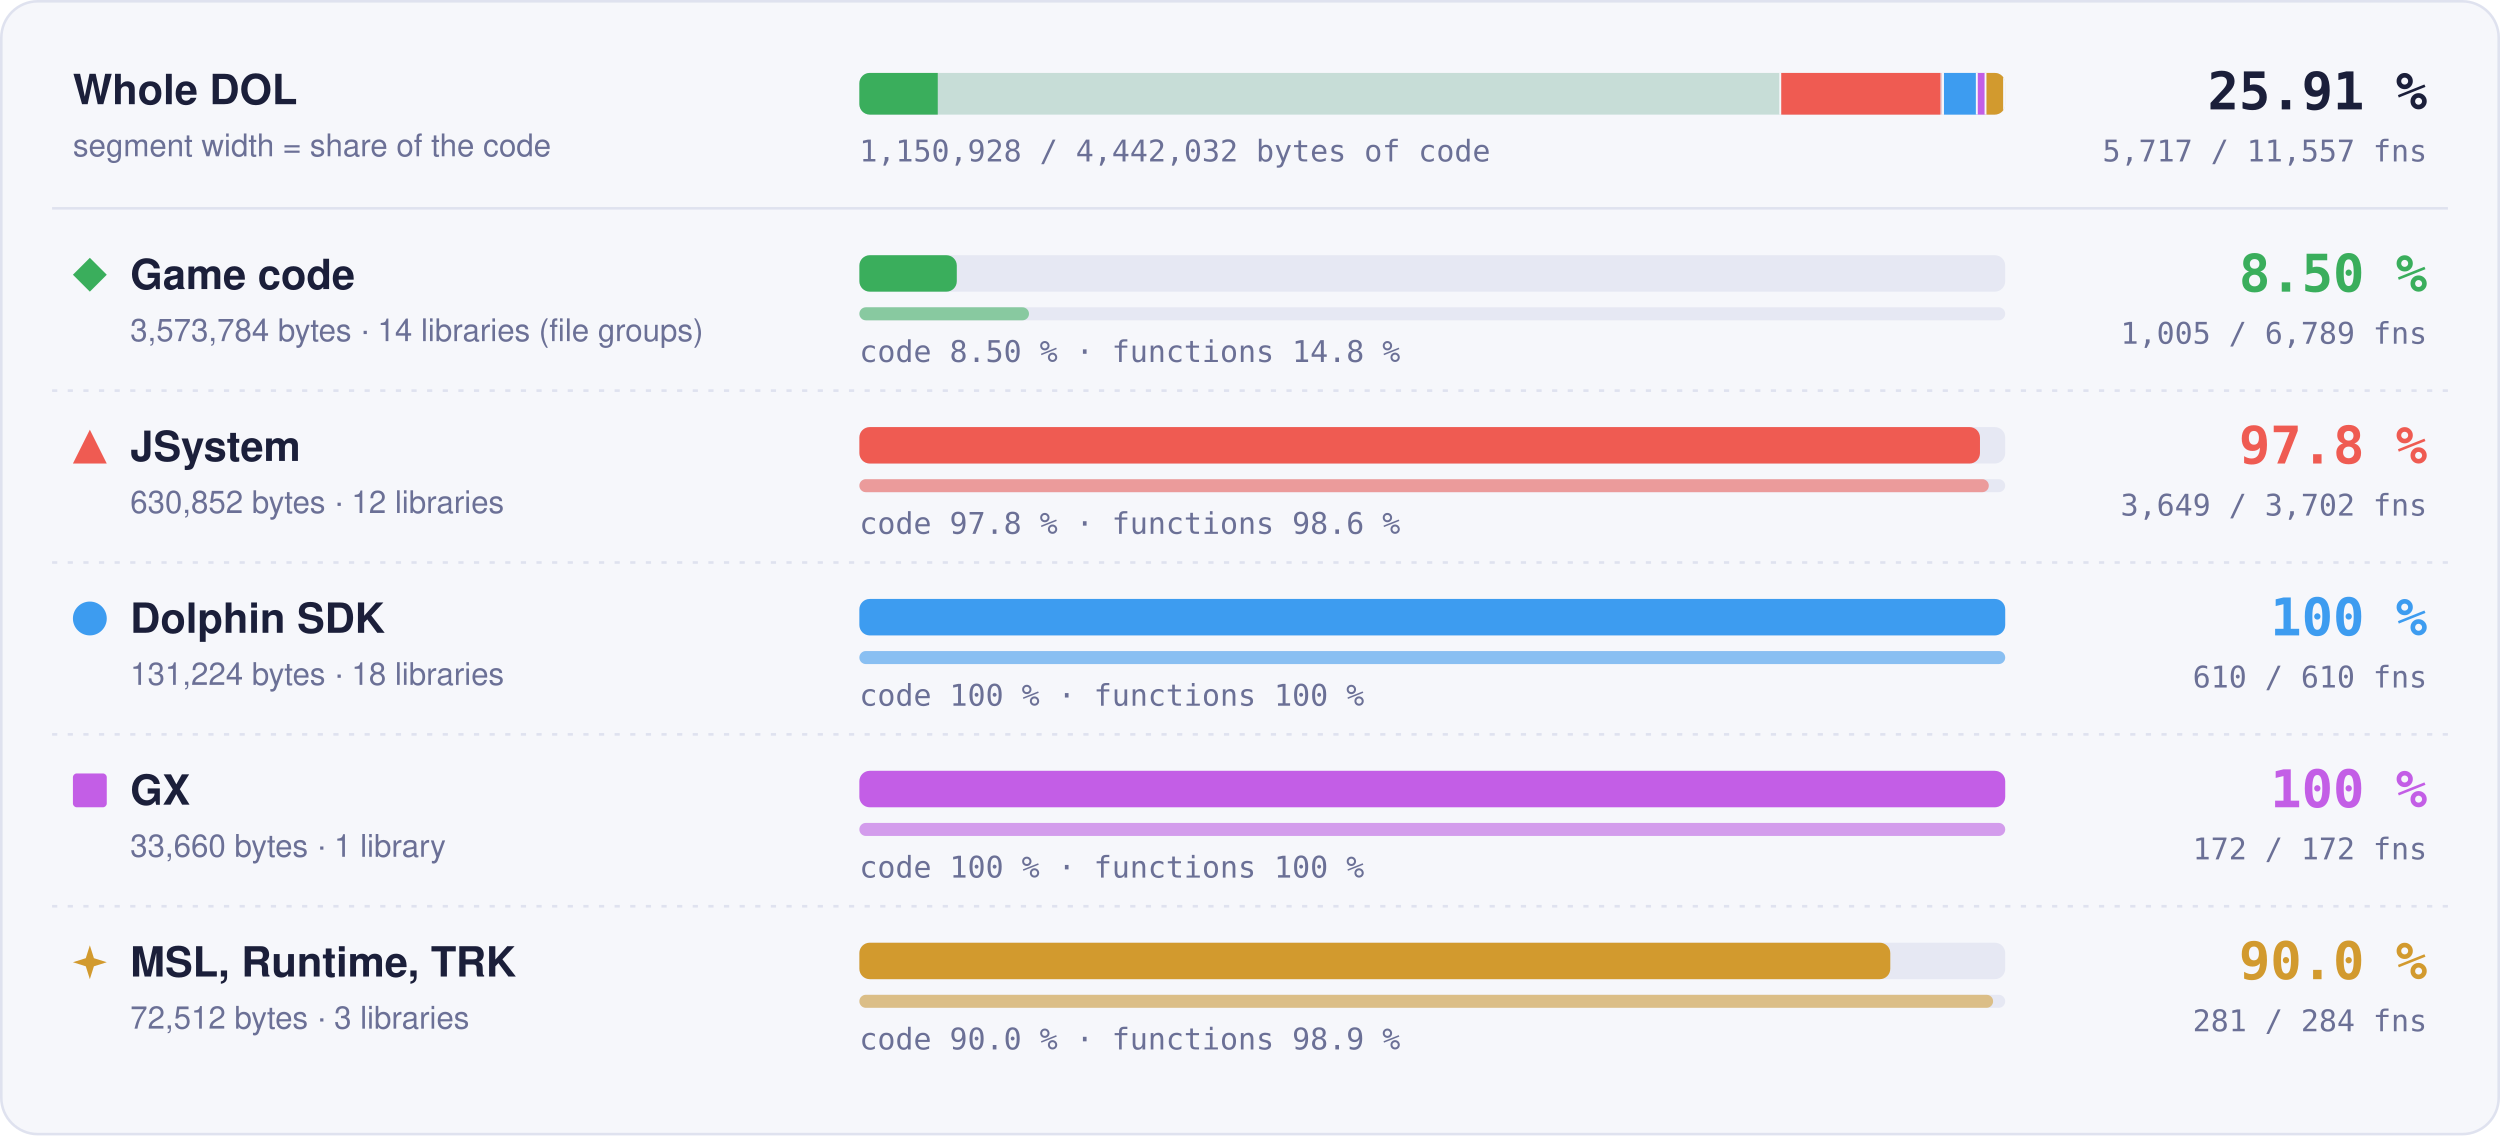
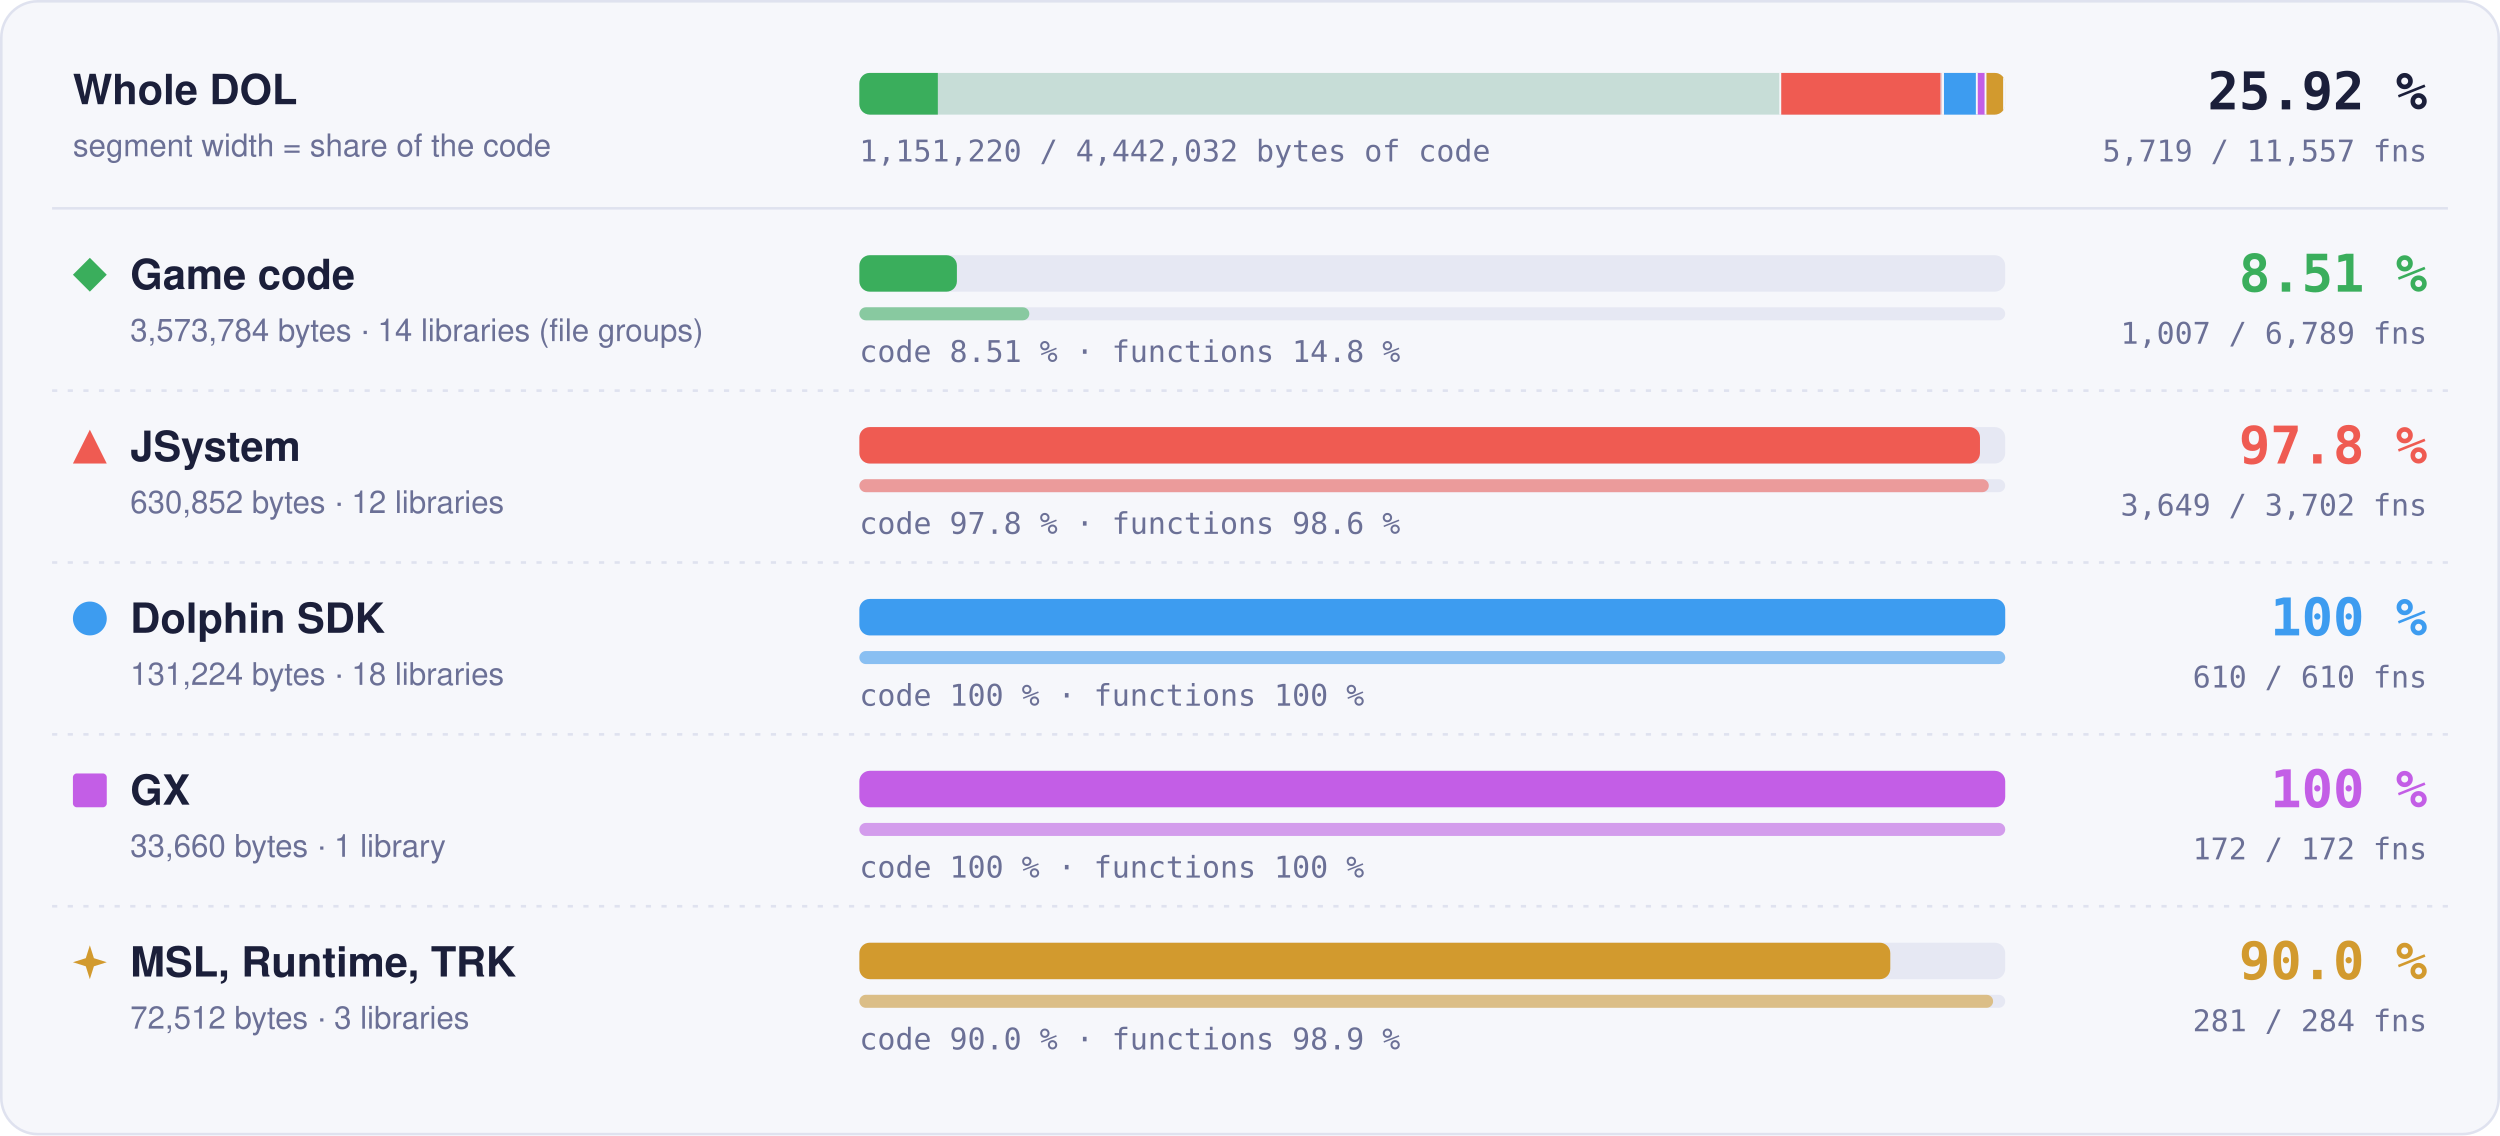
- <svg xmlns="http://www.w3.org/2000/svg" width="960" height="436" viewBox="0 0 960 436" role="img" aria-label="Matched code and functions per region: Game code 8.50 % of code, 1005 of 6789 functions; JSystem 97.8 % of code, 3649 of 3702 functions; Dolphin SDK 100 % of code, 610 of 610 functions; GX 100 % of code, 172 of 172 functions; MSL, Runtime, TRK 90.0 % of code, 281 of 284 functions">
+ <svg xmlns="http://www.w3.org/2000/svg" width="960" height="436" viewBox="0 0 960 436" role="img" aria-label="Matched code and functions per region: Game code 8.51 % of code, 1007 of 6789 functions; JSystem 97.8 % of code, 3649 of 3702 functions; Dolphin SDK 100 % of code, 610 of 610 functions; GX 100 % of code, 172 of 172 functions; MSL, Runtime, TRK 90.0 % of code, 281 of 284 functions">
  <style>text { font-family: -apple-system, BlinkMacSystemFont, 'Segoe UI', Helvetica, Arial, sans-serif; } .mono { font-family: ui-monospace, SFMono-Regular, 'SF Mono', Menlo, Consolas, monospace; } .grow { transform-box: fill-box; transform-origin: 0 50%; animation: grow 1.4s cubic-bezier(.2,.8,.2,1) both; } @keyframes grow { from { transform: scaleX(0); } } @media (prefers-reduced-motion: reduce) { * { animation: none !important; } }</style>
  <rect x="0.5" y="0.5" width="959" height="435" rx="14" fill="#f6f7fb" stroke="#dfe2ef" />
  <text x="28" y="40" font-size="16" font-weight="700" fill="#1b1f3a">Whole DOL</text>
  <text x="28" y="60" font-size="12" fill="#6b7096">segment width = share of the code</text>
  <rect x="330" y="28" width="440" height="16" rx="4" fill="#e6e8f3" />
  <clipPath id="wb">
    <rect x="330" y="28" width="440" height="16" rx="4" />
  </clipPath>
  <g clip-path="url(#wb)">
    <rect x="330.00" y="28" width="354.00" height="16" fill="#3aae5c" fill-opacity="0.18" />
-     <rect class="grow" x="330.00" y="28" width="30.10" height="16" fill="#3aae5c" />
+     <rect class="grow" x="330.00" y="28" width="30.13" height="16" fill="#3aae5c" />
    <rect x="683.25" y="28" width="1.5" height="16" fill="#f6f7fb" />
    <rect x="684.00" y="28" width="62.49" height="16" fill="#ef5b52" fill-opacity="0.18" />
    <rect class="grow" x="684.00" y="28" width="61.11" height="16" fill="#ef5b52" />
    <rect x="745.74" y="28" width="1.5" height="16" fill="#f6f7fb" />
    <rect x="746.49" y="28" width="13.00" height="16" fill="#3d9cf0" fill-opacity="0.18" />
    <rect class="grow" x="746.49" y="28" width="13.00" height="16" fill="#3d9cf0" />
    <rect x="758.73" y="28" width="1.5" height="16" fill="#f6f7fb" />
    <rect x="759.48" y="28" width="3.33" height="16" fill="#c35ee6" fill-opacity="0.18" />
    <rect class="grow" x="759.48" y="28" width="3.33" height="16" fill="#c35ee6" />
    <rect x="762.07" y="28" width="1.5" height="16" fill="#f6f7fb" />
    <rect x="762.82" y="28" width="7.18" height="16" fill="#d29a2e" fill-opacity="0.18" />
    <rect class="grow" x="762.82" y="28" width="6.46" height="16" fill="#d29a2e" />
    <rect x="769.25" y="28" width="1.5" height="16" fill="#f6f7fb" />
  </g>
-   <text x="932" y="42" text-anchor="end" class="mono" font-size="20" font-weight="700" fill="#1b1f3a">25.91 %</text>
-   <text x="932" y="62" text-anchor="end" class="mono" font-size="11.5" fill="#6b7096">5,717 / 11,557 fns</text>
-   <text x="330" y="62" class="mono" font-size="11.5" fill="#6b7096">1,150,928 / 4,442,032 bytes of code</text>
+   <text x="932" y="42" text-anchor="end" class="mono" font-size="20" font-weight="700" fill="#1b1f3a">25.92 %</text>
+   <text x="932" y="62" text-anchor="end" class="mono" font-size="11.5" fill="#6b7096">5,719 / 11,557 fns</text>
+   <text x="330" y="62" class="mono" font-size="11.5" fill="#6b7096">1,151,220 / 4,442,032 bytes of code</text>
  <line x1="20" x2="940" y1="80" y2="80" stroke="#dfe2ef" />
  <g fill="#3aae5c">
    <path d="M34.5 99L41 105.5L34.5 112L28 105.5Z" />
  </g>
  <text x="50" y="111" font-size="16" font-weight="700" fill="#1b1f3a">Game code</text>
  <text x="50" y="131" font-size="12" fill="#6b7096">3,573,784 bytes · 14 libraries (file groups)</text>
  <rect x="330" y="98" width="440" height="14" rx="4" fill="#e6e8f3" />
-   <rect class="grow" style="animation-delay:0.0s" x="330" y="98" width="37.41" height="14" rx="4" fill="#3aae5c" />
+   <rect class="grow" style="animation-delay:0.0s" x="330" y="98" width="37.45" height="14" rx="4" fill="#3aae5c" />
  <rect x="330" y="118" width="440" height="5" rx="2.5" fill="#e6e8f3" />
-   <rect class="grow" style="animation-delay:0.2s" x="330" y="118" width="65.13" height="5" rx="2.5" fill="#3aae5c" fill-opacity="0.55" />
-   <text x="330" y="139" class="mono" font-size="11.5" fill="#6b7096">code 8.50 % · functions 14.8 %</text>
-   <text x="932" y="112" text-anchor="end" class="mono" font-size="20" font-weight="700" fill="#3aae5c">8.50 %</text>
-   <text x="932" y="132" text-anchor="end" class="mono" font-size="11.5" fill="#6b7096">1,005 / 6,789 fns</text>
+   <rect class="grow" style="animation-delay:0.2s" x="330" y="118" width="65.26" height="5" rx="2.5" fill="#3aae5c" fill-opacity="0.55" />
+   <text x="330" y="139" class="mono" font-size="11.5" fill="#6b7096">code 8.51 % · functions 14.8 %</text>
+   <text x="932" y="112" text-anchor="end" class="mono" font-size="20" font-weight="700" fill="#3aae5c">8.51 %</text>
+   <text x="932" y="132" text-anchor="end" class="mono" font-size="11.5" fill="#6b7096">1,007 / 6,789 fns</text>
  <line x1="20" x2="940" y1="150" y2="150" stroke="#dfe2ef" stroke-dasharray="2 4" />
  <g fill="#ef5b52">
    <path d="M34.5 165L41 178L28 178Z" />
  </g>
  <text x="50" y="177" font-size="16" font-weight="700" fill="#1b1f3a">JSystem</text>
  <text x="50" y="197" font-size="12" fill="#6b7096">630,852 bytes · 12 libraries</text>
  <rect x="330" y="164" width="440" height="14" rx="4" fill="#e6e8f3" />
  <rect class="grow" style="animation-delay:0.1s" x="330" y="164" width="430.31" height="14" rx="4" fill="#ef5b52" />
  <rect x="330" y="184" width="440" height="5" rx="2.5" fill="#e6e8f3" />
  <rect class="grow" style="animation-delay:0.3s" x="330" y="184" width="433.70" height="5" rx="2.5" fill="#ef5b52" fill-opacity="0.55" />
  <text x="330" y="205" class="mono" font-size="11.5" fill="#6b7096">code 97.8 % · functions 98.6 %</text>
  <text x="932" y="178" text-anchor="end" class="mono" font-size="20" font-weight="700" fill="#ef5b52">97.8 %</text>
  <text x="932" y="198" text-anchor="end" class="mono" font-size="11.5" fill="#6b7096">3,649 / 3,702 fns</text>
  <line x1="20" x2="940" y1="216" y2="216" stroke="#dfe2ef" stroke-dasharray="2 4" />
  <g fill="#3d9cf0">
    <circle cx="34.5" cy="237.5" r="6.5" />
  </g>
  <text x="50" y="243" font-size="16" font-weight="700" fill="#1b1f3a">Dolphin SDK</text>
  <text x="50" y="263" font-size="12" fill="#6b7096">131,224 bytes · 18 libraries</text>
  <rect x="330" y="230" width="440" height="14" rx="4" fill="#e6e8f3" />
  <rect class="grow" style="animation-delay:0.2s" x="330" y="230" width="440.00" height="14" rx="4" fill="#3d9cf0" />
  <rect x="330" y="250" width="440" height="5" rx="2.5" fill="#e6e8f3" />
  <rect class="grow" style="animation-delay:0.4s" x="330" y="250" width="440.00" height="5" rx="2.5" fill="#3d9cf0" fill-opacity="0.55" />
  <text x="330" y="271" class="mono" font-size="11.5" fill="#6b7096">code 100 % · functions 100 %</text>
  <text x="932" y="244" text-anchor="end" class="mono" font-size="20" font-weight="700" fill="#3d9cf0">100 %</text>
  <text x="932" y="264" text-anchor="end" class="mono" font-size="11.5" fill="#6b7096">610 / 610 fns</text>
  <line x1="20" x2="940" y1="282" y2="282" stroke="#dfe2ef" stroke-dasharray="2 4" />
  <g fill="#c35ee6">
    <rect x="28" y="297" width="13" height="13" rx="1.5" />
  </g>
  <text x="50" y="309" font-size="16" font-weight="700" fill="#1b1f3a">GX</text>
  <text x="50" y="329" font-size="12" fill="#6b7096">33,660 bytes · 1 library</text>
  <rect x="330" y="296" width="440" height="14" rx="4" fill="#e6e8f3" />
  <rect class="grow" style="animation-delay:0.3s" x="330" y="296" width="440.00" height="14" rx="4" fill="#c35ee6" />
  <rect x="330" y="316" width="440" height="5" rx="2.5" fill="#e6e8f3" />
  <rect class="grow" style="animation-delay:0.5s" x="330" y="316" width="440.00" height="5" rx="2.5" fill="#c35ee6" fill-opacity="0.55" />
  <text x="330" y="337" class="mono" font-size="11.5" fill="#6b7096">code 100 % · functions 100 %</text>
  <text x="932" y="310" text-anchor="end" class="mono" font-size="20" font-weight="700" fill="#c35ee6">100 %</text>
  <text x="932" y="330" text-anchor="end" class="mono" font-size="11.5" fill="#6b7096">172 / 172 fns</text>
  <line x1="20" x2="940" y1="348" y2="348" stroke="#dfe2ef" stroke-dasharray="2 4" />
  <g fill="#d29a2e">
    <path d="M34.5 363L36.06 367.94L41 369.5L36.06 371.06L34.5 376L32.94 371.06L28 369.5L32.94 367.94Z" />
  </g>
  <text x="50" y="375" font-size="16" font-weight="700" fill="#1b1f3a">MSL, Runtime, TRK</text>
  <text x="50" y="395" font-size="12" fill="#6b7096">72,512 bytes · 3 libraries</text>
  <rect x="330" y="362" width="440" height="14" rx="4" fill="#e6e8f3" />
  <rect class="grow" style="animation-delay:0.4s" x="330" y="362" width="395.87" height="14" rx="4" fill="#d29a2e" />
  <rect x="330" y="382" width="440" height="5" rx="2.5" fill="#e6e8f3" />
  <rect class="grow" style="animation-delay:0.6s" x="330" y="382" width="435.35" height="5" rx="2.5" fill="#d29a2e" fill-opacity="0.55" />
  <text x="330" y="403" class="mono" font-size="11.5" fill="#6b7096">code 90.0 % · functions 98.9 %</text>
  <text x="932" y="376" text-anchor="end" class="mono" font-size="20" font-weight="700" fill="#d29a2e">90.0 %</text>
  <text x="932" y="396" text-anchor="end" class="mono" font-size="11.5" fill="#6b7096">281 / 284 fns</text>
</svg>
